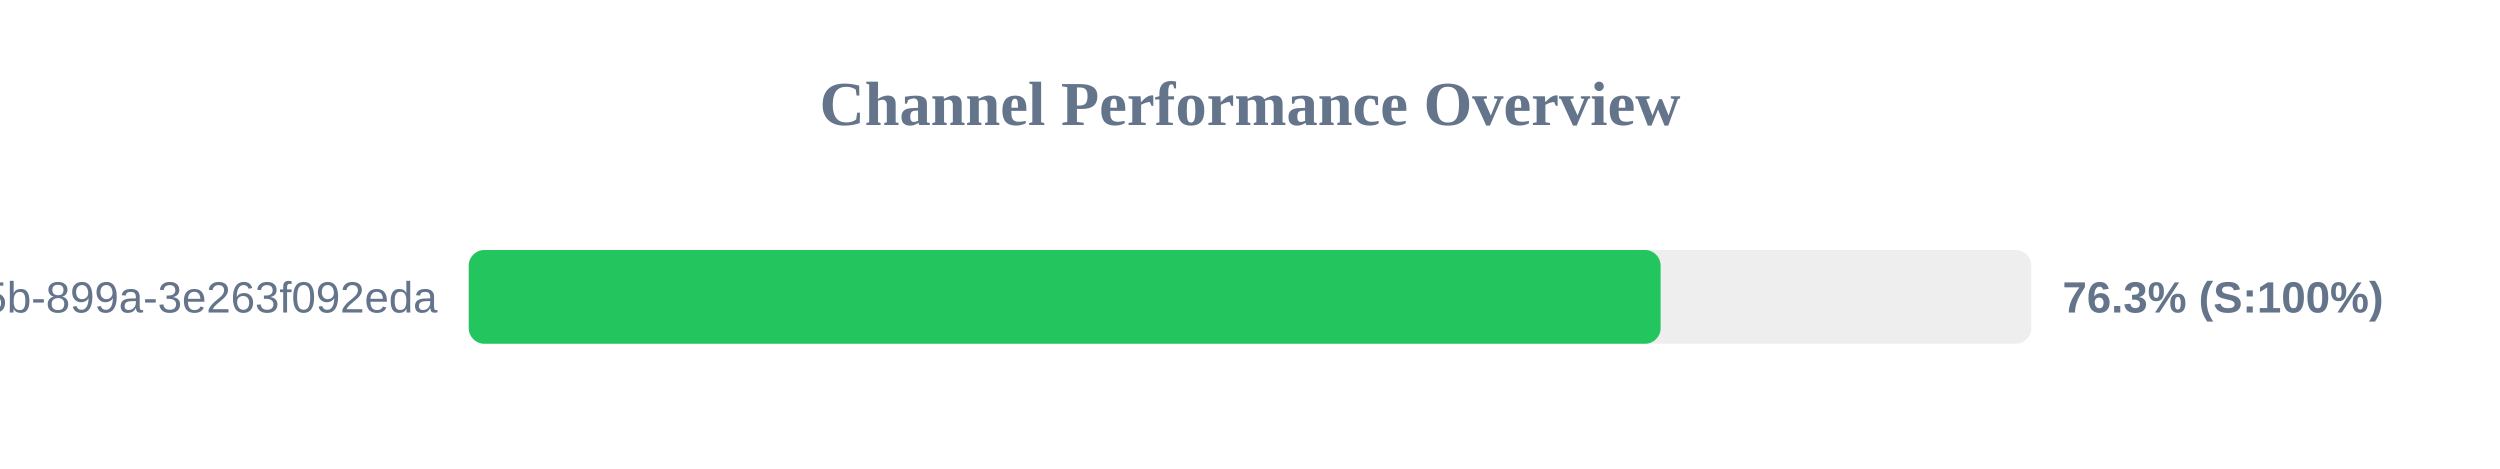
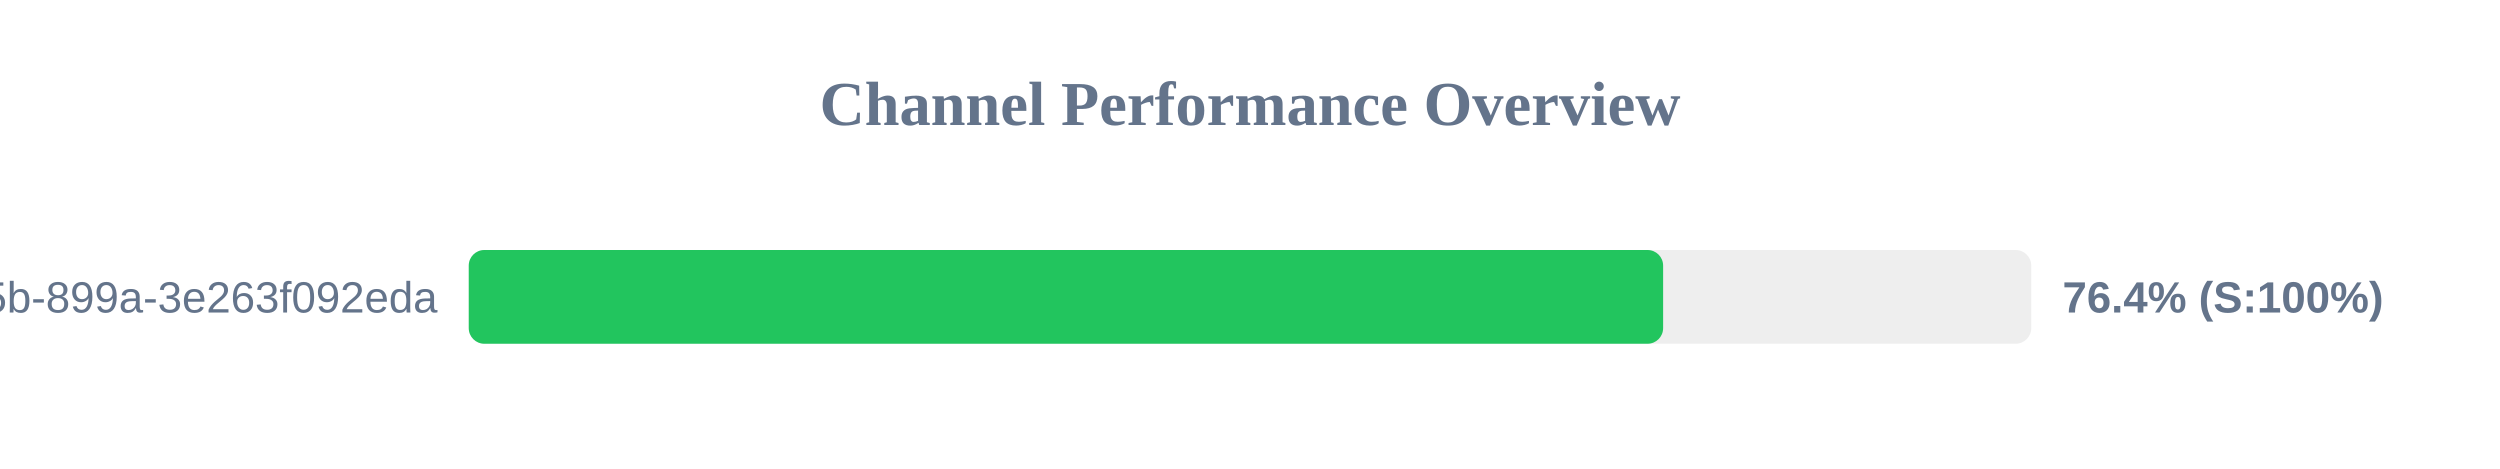
<svg xmlns="http://www.w3.org/2000/svg" width="800" height="150" version="1.1">
  <style>
        .row { font: 14px Arial; fill: #64748b; }
        .score { font: bold 14px Arial; fill: #64748b; }
    </style>
  <text x="400" y="40" text-anchor="middle" font-size="20px" font-weight="bold" fill="#64748b">Channel Performance Overview</text>
  <rect x="150" y="80" width="500" height="30" fill="#eee" rx="5" />
-   <rect x="150" y="80" width="381.4" height="30" fill="#22c55e" rx="5" />
+   <rect x="150" y="80" width="382.2" height="30" fill="#22c55e" rx="5" />
  <text x="140" y="100" text-anchor="end" class="row">?uuid=6bf726db-fb0b-405b-899a-3e263f092eda</text>
-   <text x="660" y="100" text-anchor="start" class="score">76.3% (S:100%)</text>
+   <text x="660" y="100" text-anchor="start" class="score">76.4% (S:100%)</text>
</svg>
